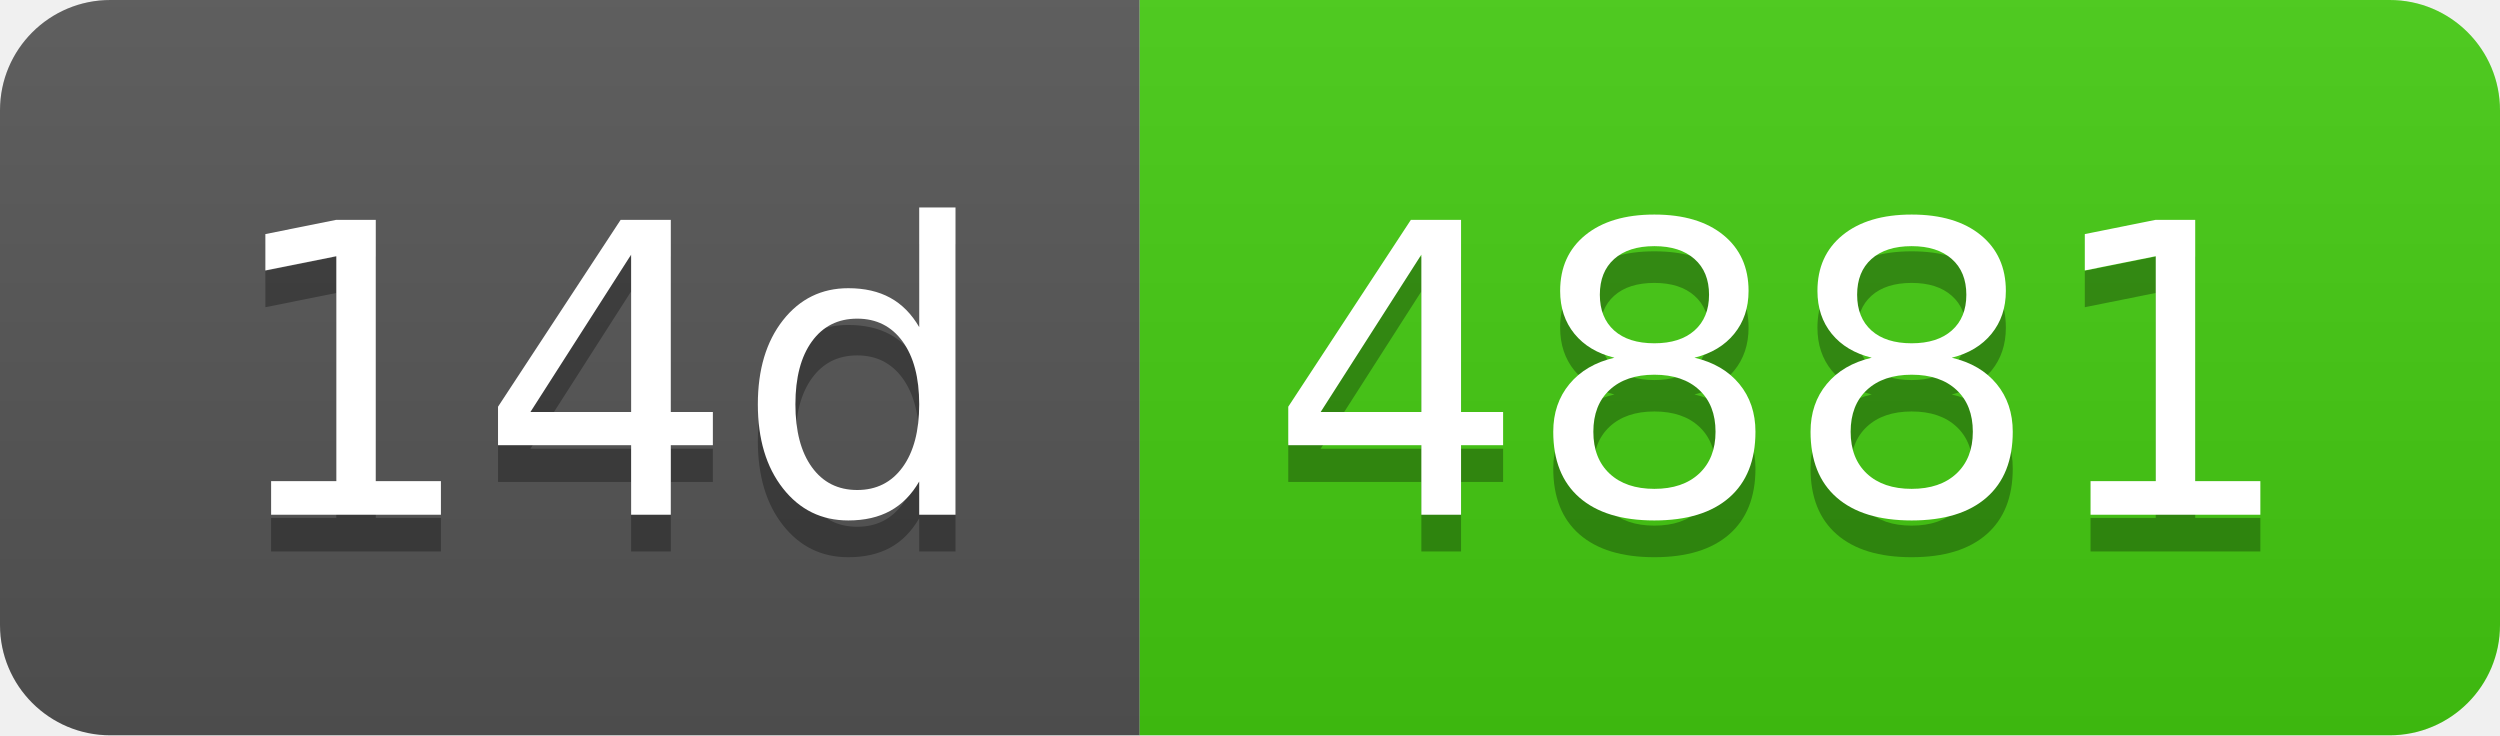
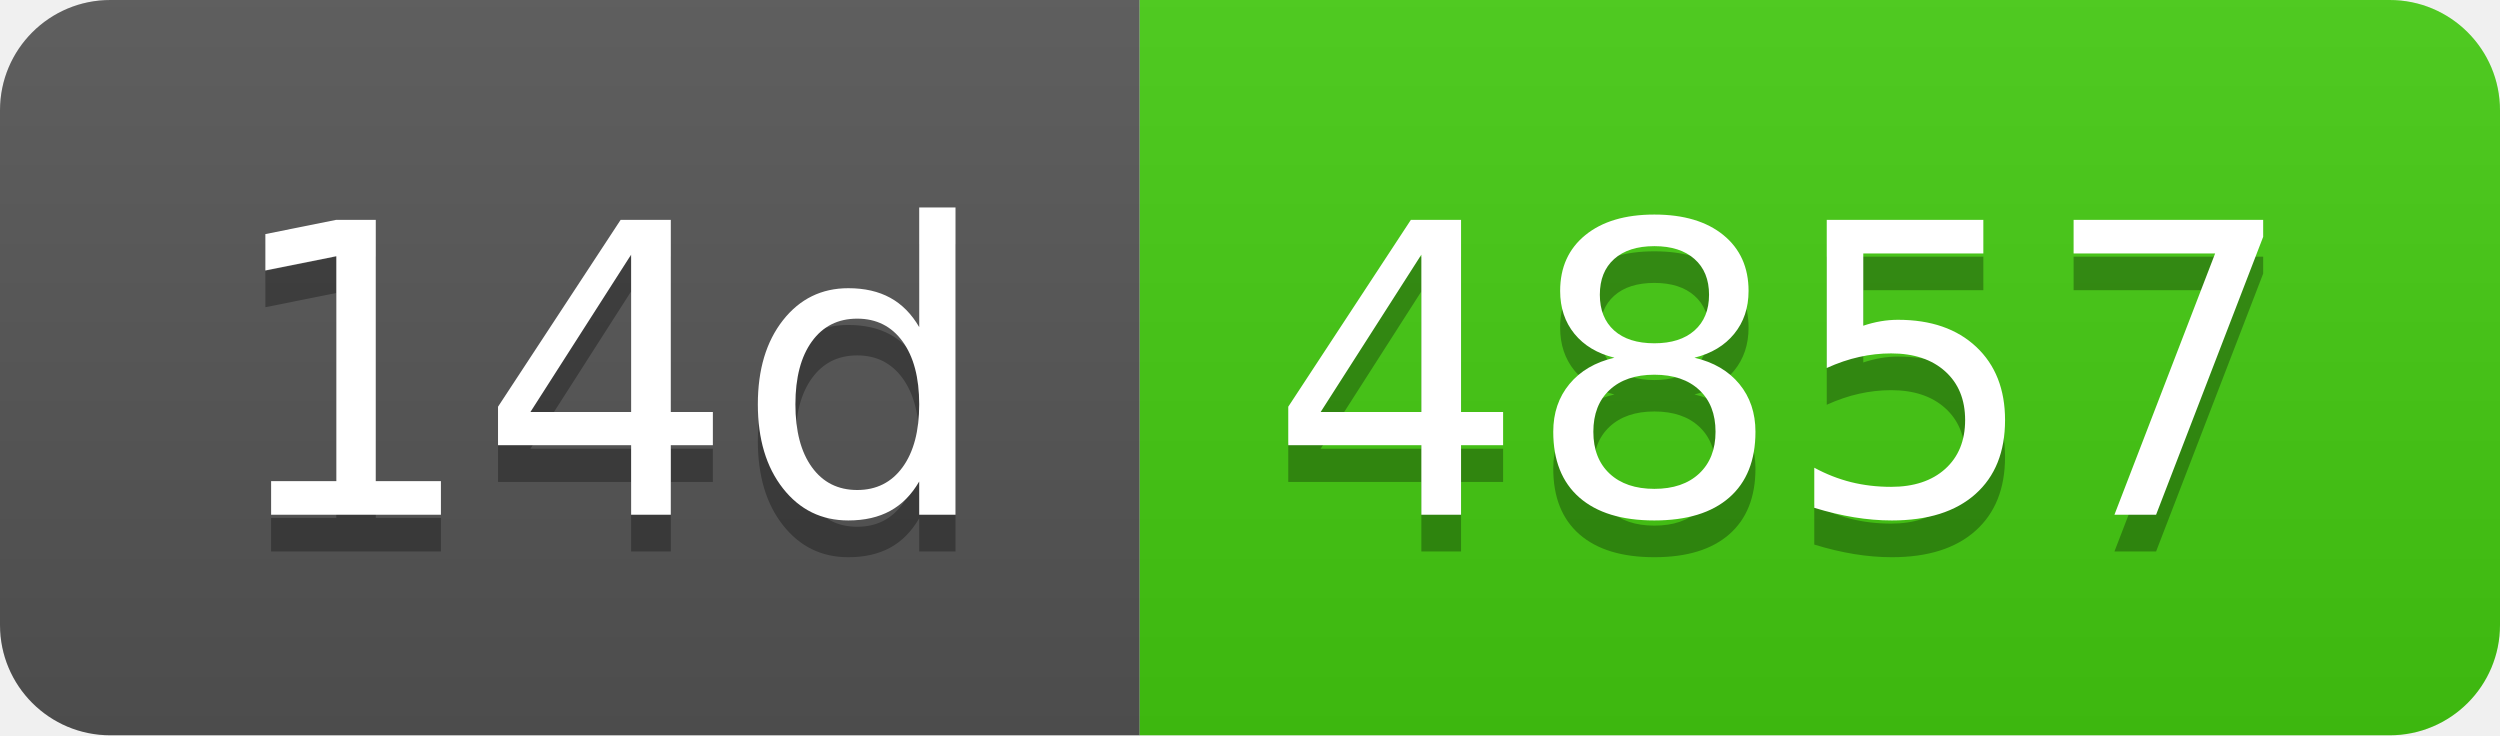
- <svg xmlns="http://www.w3.org/2000/svg" width="68" height="20" role="img" aria-label="14d: 4881">
+ <svg xmlns="http://www.w3.org/2000/svg" width="68" height="20" role="img" aria-label="14d: 4857">
  <linearGradient id="s" x2="0" y2="100%">
    <stop offset="0" stop-color="#bbb" stop-opacity=".1" />
    <stop offset="1" stop-opacity=".1" />
  </linearGradient>
  <clipPath id="r">
    <rect width="68" height="20" rx="3" fill="#fff" />
  </clipPath>
  <g clip-path="url(#r)">
    <rect width="31" height="20" fill="#555" />
    <rect x="31" width="37" height="20" fill="#4c1" />
    <rect width="68" height="20" fill="url(#s)" />
  </g>
  <g fill="#fff" text-anchor="middle" font-family="Verdana,Geneva,DejaVu Sans,sans-serif" text-rendering="geometricPrecision" font-size="110">
    <text aria-hidden="true" x="165" y="150" fill="#010101" fill-opacity=".3" transform="scale(.1)" textLength="210">14d</text>
    <text x="165" y="140" transform="scale(.1)" fill="#fff" textLength="210">14d</text>
-     <text aria-hidden="true" x="485" y="150" fill="#010101" fill-opacity=".3" transform="scale(.1)" textLength="270">4881</text>
-     <text x="485" y="140" transform="scale(.1)" fill="#fff" textLength="270">4881</text>
+     <text aria-hidden="true" x="485" y="150" fill="#010101" fill-opacity=".3" transform="scale(.1)" textLength="270">4857</text>
+     <text x="485" y="140" transform="scale(.1)" fill="#fff" textLength="270">4857</text>
  </g>
</svg>
